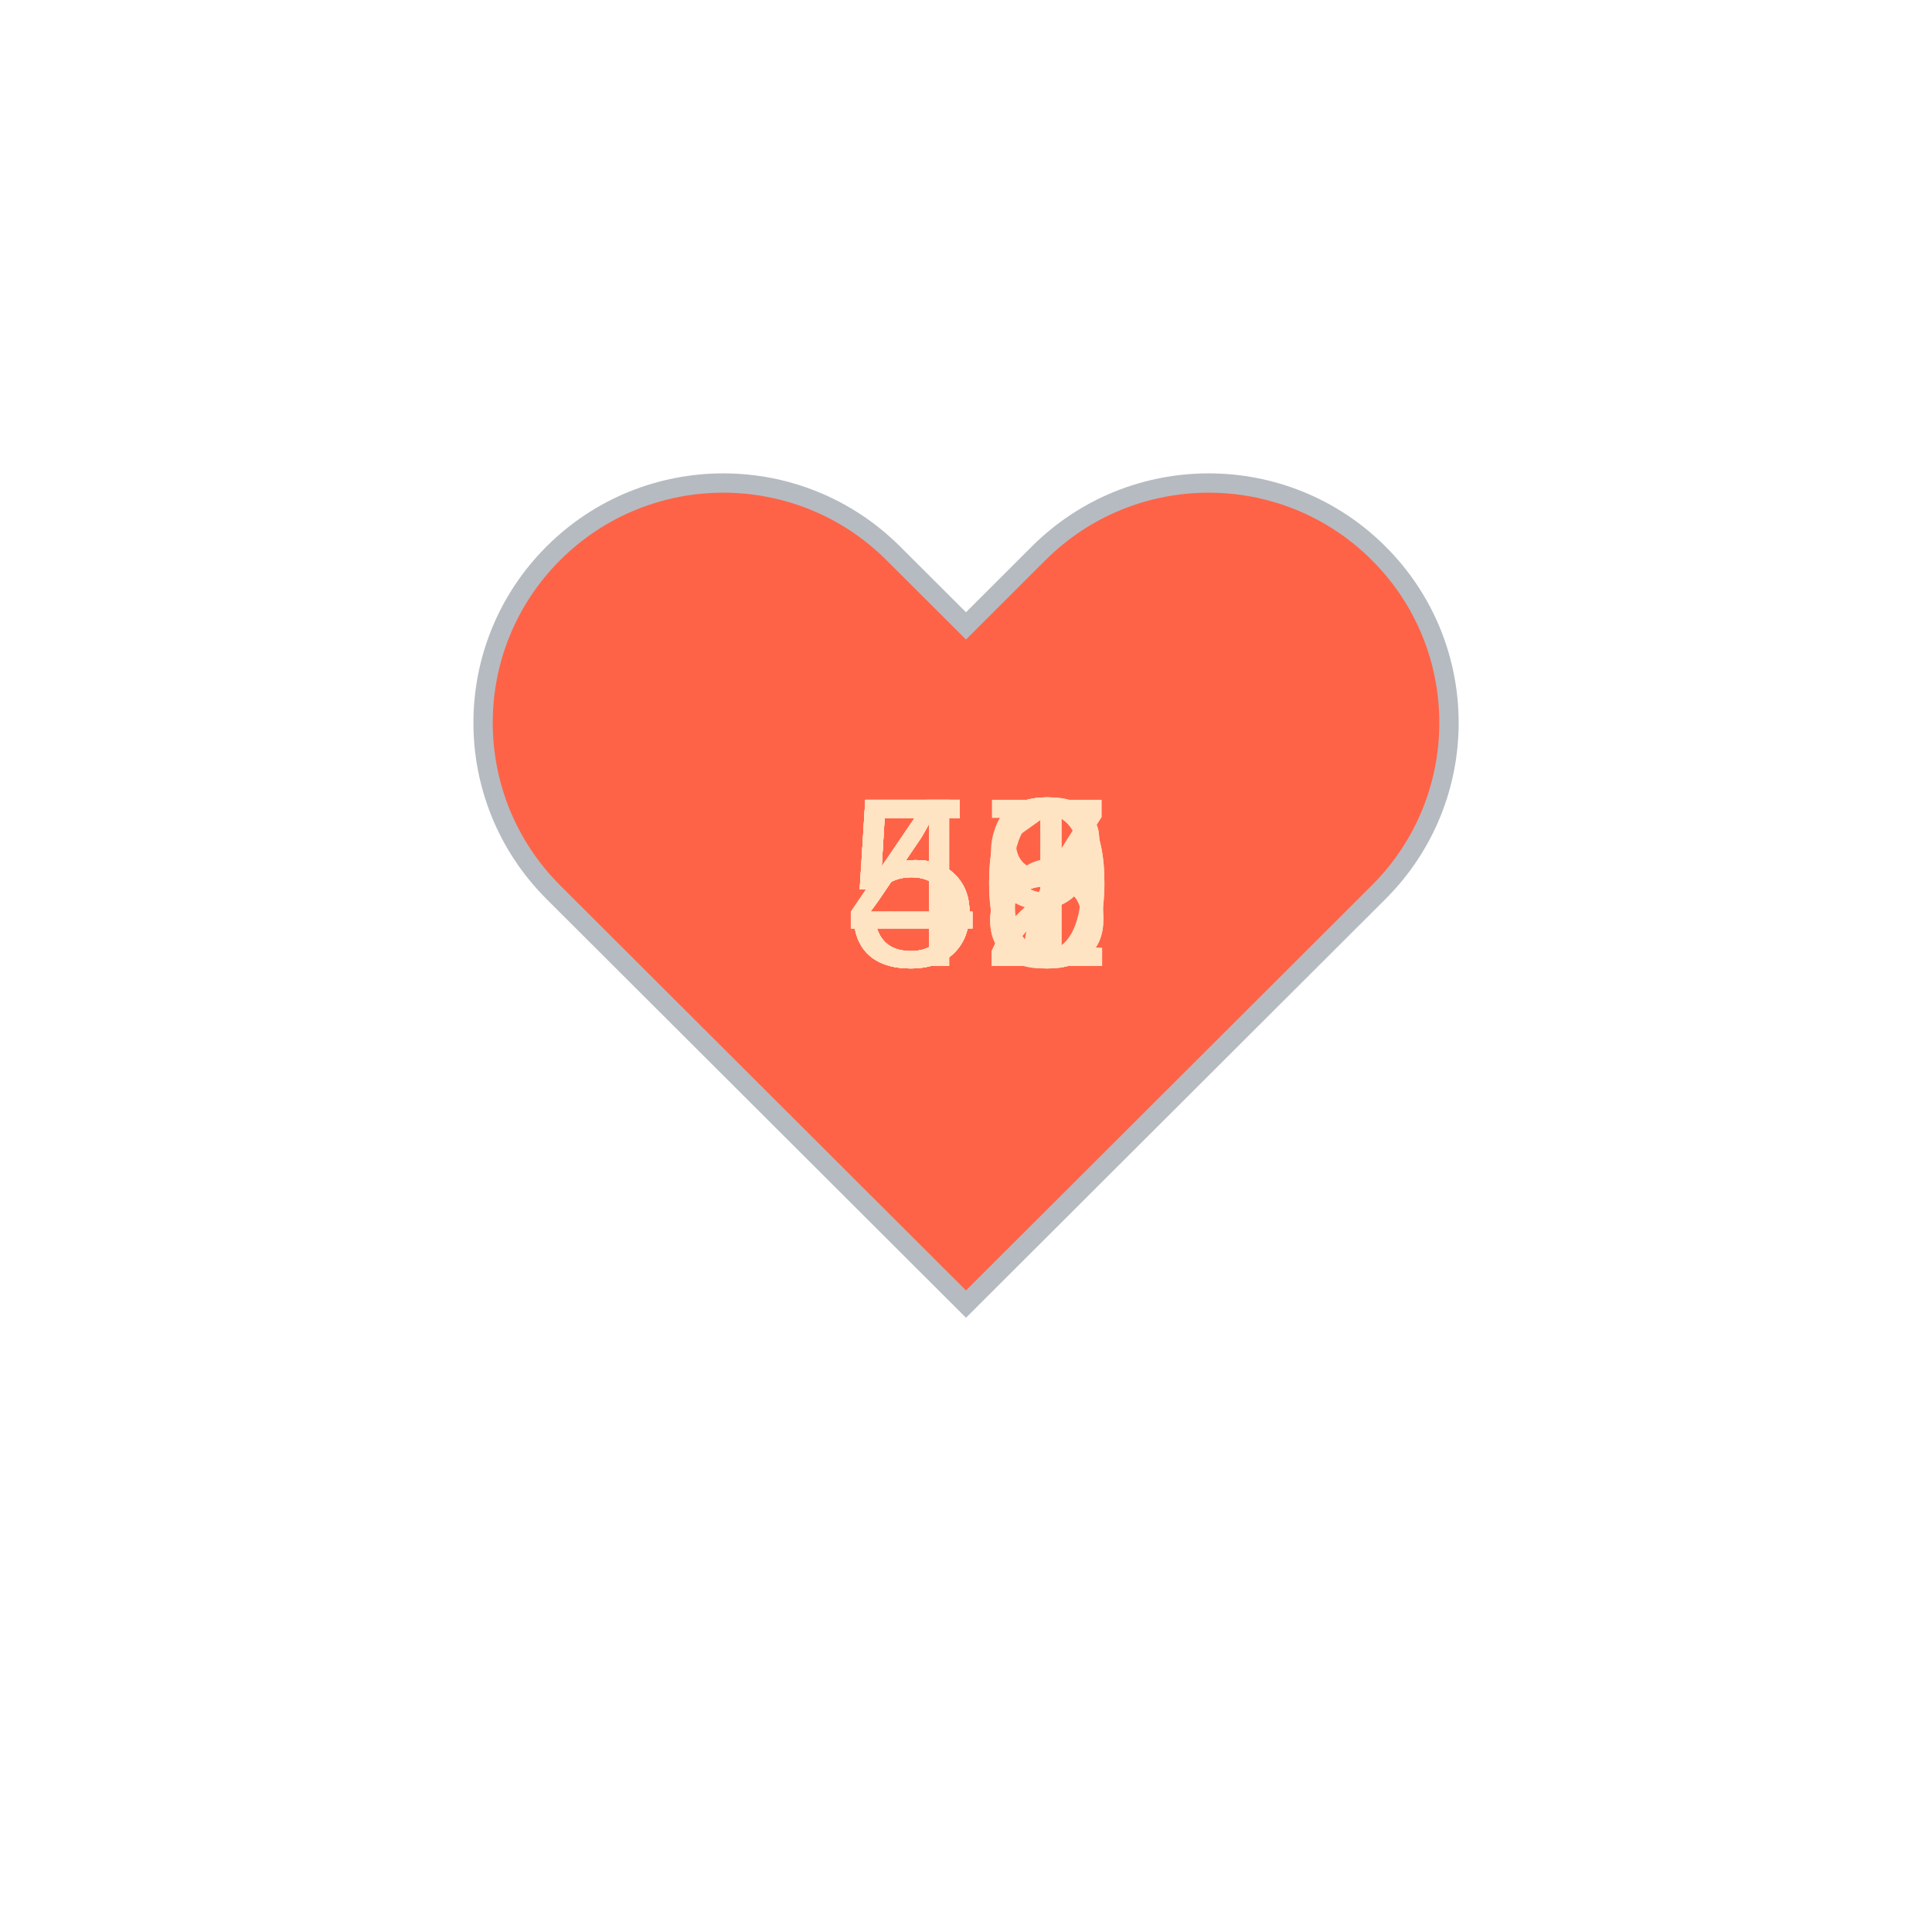
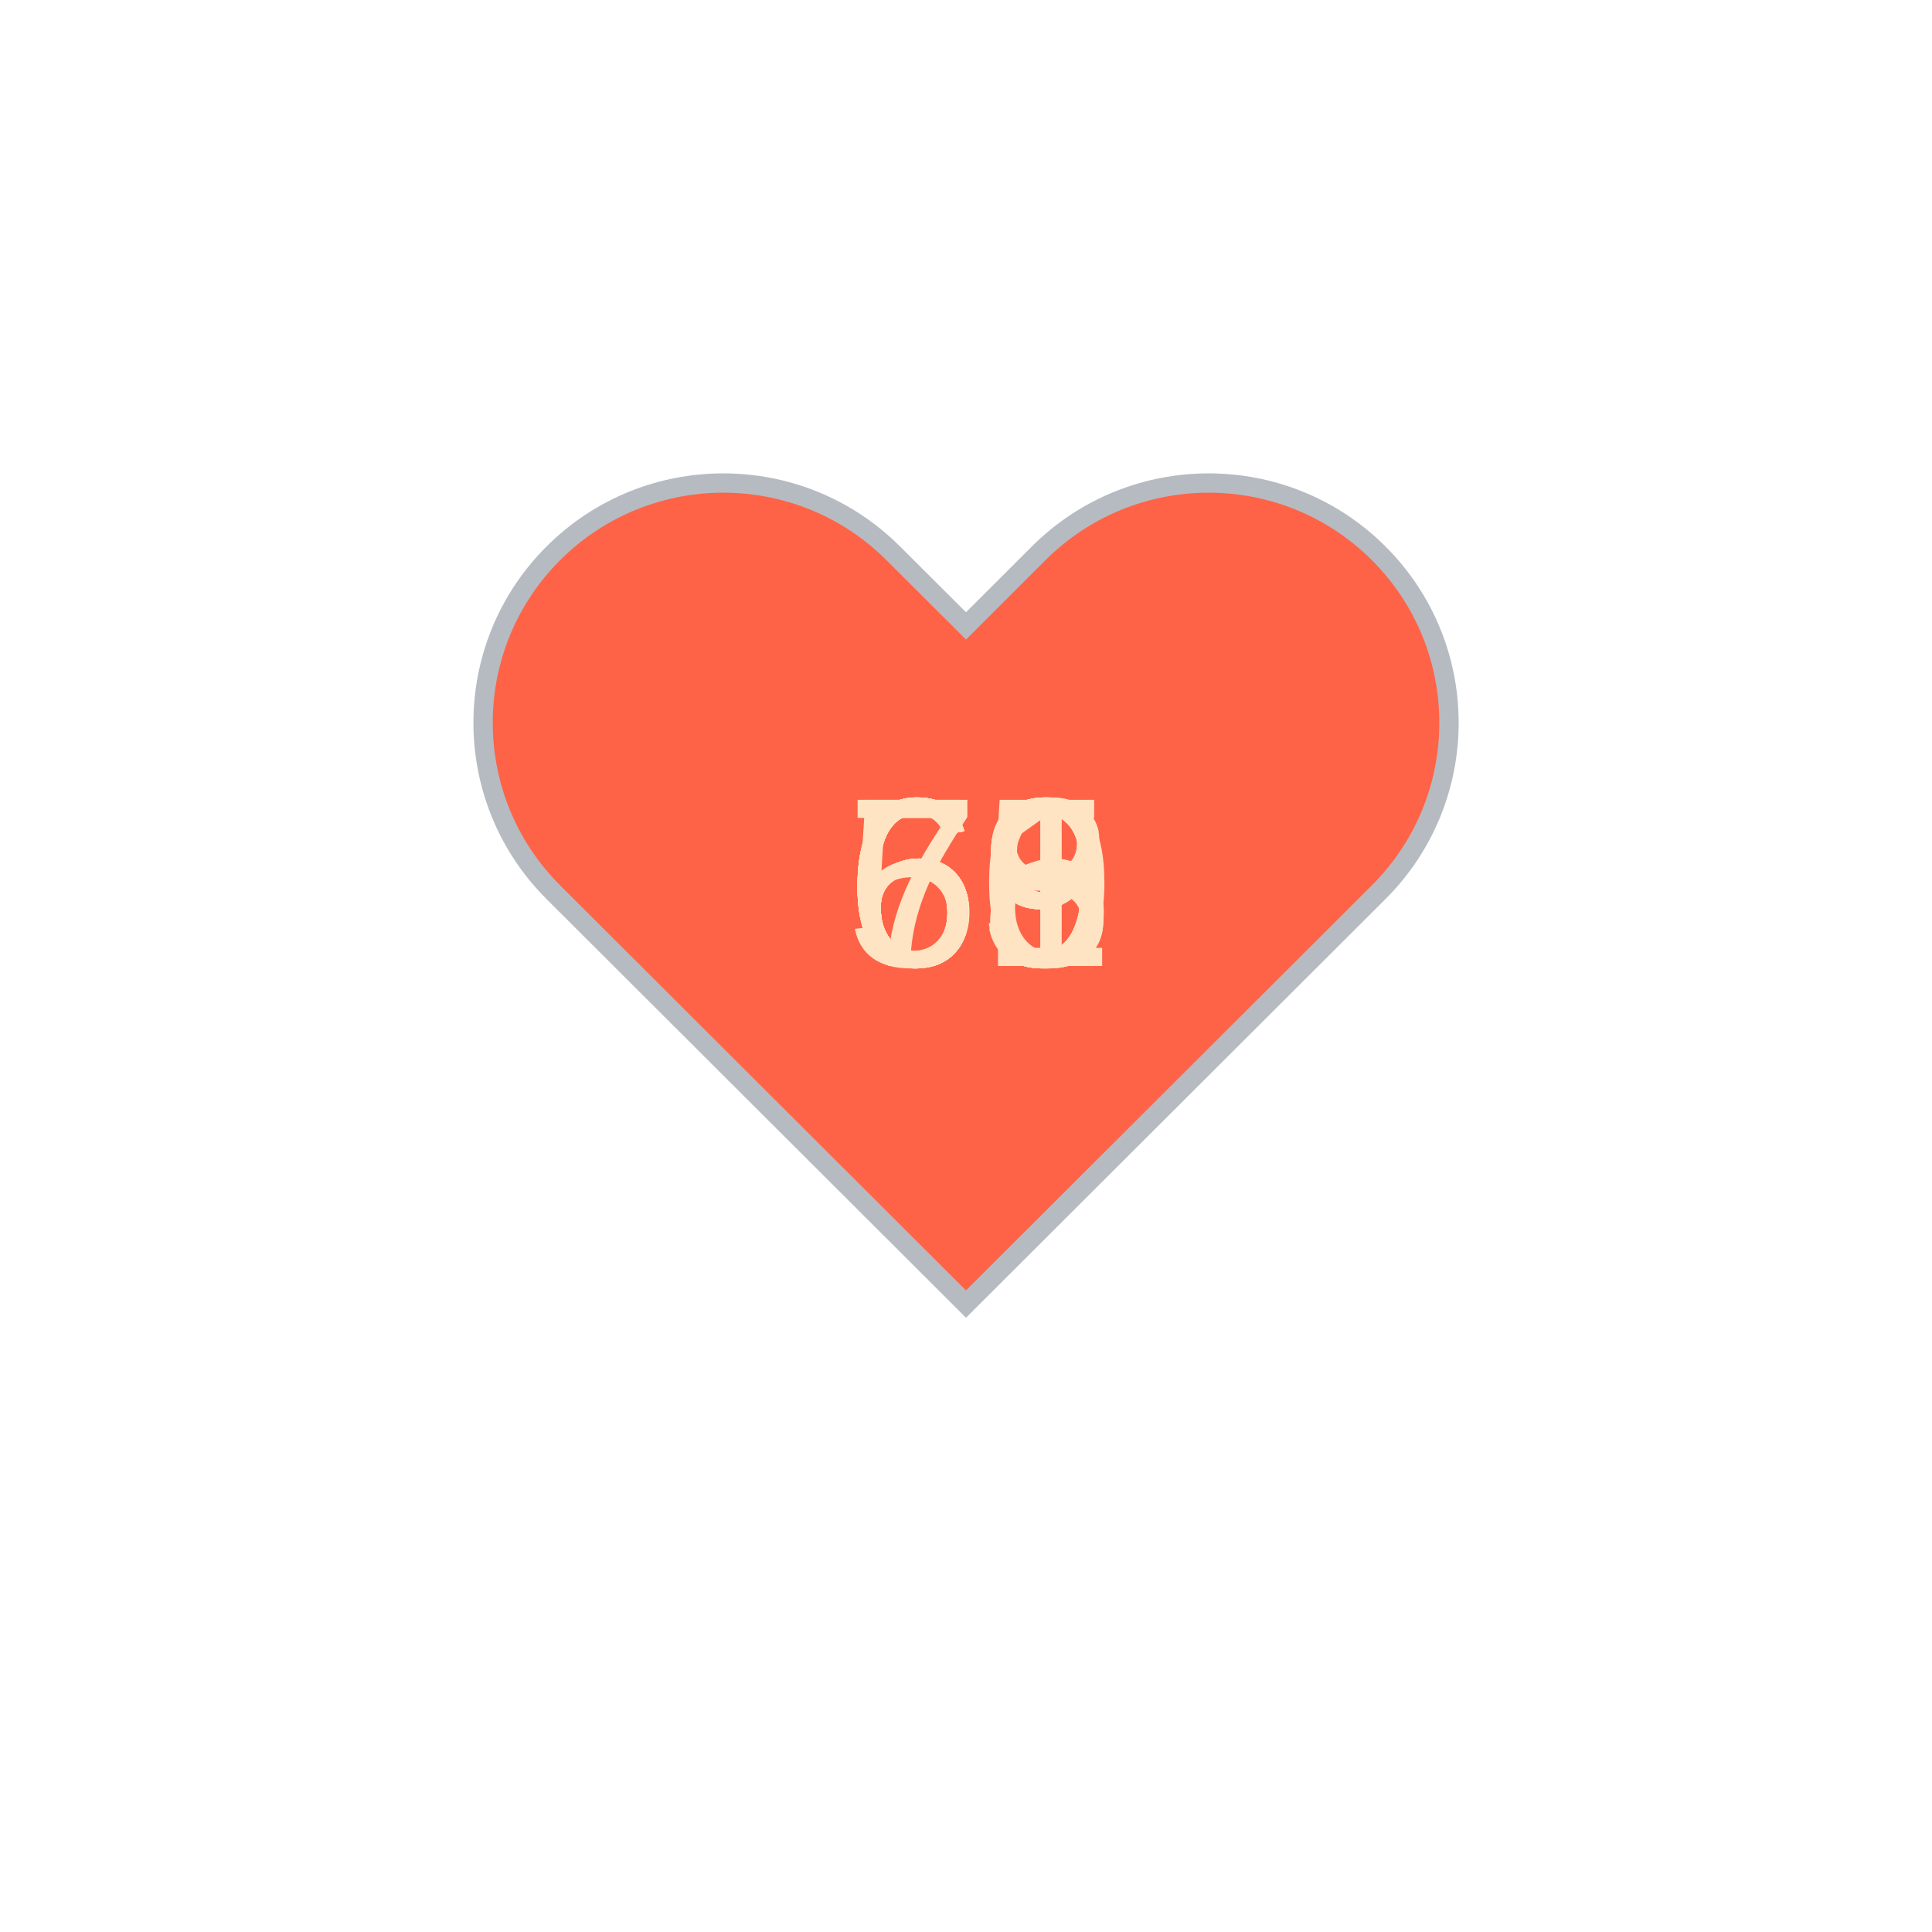
<svg xmlns="http://www.w3.org/2000/svg" baseProfile="full" height="150" version="1.1" viewBox="0,0,200,200" width="150">
  <defs />
  <g transform="translate(100 100)">
    <path d="M92.71,7.27L92.71,7.27c-9.71-9.69-25.46-9.69-35.18,0L50,14.79l-7.54-7.52C32.75-2.42,17-2.42,7.29,7.27v0 c-9.71,9.69-9.71,25.41,0,35.1L50,85l42.71-42.63C102.43,32.68,102.43,16.96,92.71,7.27z" fill="tomato" stroke="#B6BBC1" stroke-width="2" transform="translate(-50 -50)" />
    <animateTransform additive="sum" attributeName="transform" dur="1.2s" repeatCount="indefinite" type="scale" values="1; 1.5; 1.25; 1.5; 1.5; 1;" />
-     <text fill="bisque" style="font-size:25px; font-family:Arial" transform="translate(-12.5 0)">47<animate attributeName="visibility" dur="12.0s" keyTimes="0;0.1;0.2;0.3;0.4;0.5;0.6;0.7;0.8;0.9;1.0" repeatCount="indefinite" values="visible;hidden;hidden;hidden;hidden;hidden;hidden;hidden;hidden;hidden;hidden" />
+     <text fill="bisque" style="font-size:25px; font-family:Arial" transform="translate(-12.5 0)">69<animate attributeName="visibility" dur="12.0s" keyTimes="0;0.1;0.2;0.3;0.4;0.5;0.6;0.7;0.8;0.9;1.0" repeatCount="indefinite" values="visible;hidden;hidden;hidden;hidden;hidden;hidden;hidden;hidden;hidden;hidden" />
    </text>
-     <text fill="bisque" style="font-size:25px; font-family:Arial" transform="translate(-12.5 0)">48<animate attributeName="visibility" dur="12.0s" keyTimes="0;0.1;0.2;0.3;0.4;0.5;0.6;0.7;0.8;0.9;1.0" repeatCount="indefinite" values="hidden;visible;hidden;hidden;hidden;hidden;hidden;hidden;hidden;hidden;hidden" />
+     <text fill="bisque" style="font-size:25px; font-family:Arial" transform="translate(-12.5 0)">66<animate attributeName="visibility" dur="12.0s" keyTimes="0;0.1;0.2;0.3;0.4;0.5;0.6;0.7;0.8;0.9;1.0" repeatCount="indefinite" values="hidden;visible;hidden;hidden;hidden;hidden;hidden;hidden;hidden;hidden;hidden" />
    </text>
-     <text fill="bisque" style="font-size:25px; font-family:Arial" transform="translate(-12.5 0)">50<animate attributeName="visibility" dur="12.0s" keyTimes="0;0.1;0.2;0.3;0.4;0.5;0.6;0.7;0.8;0.9;1.0" repeatCount="indefinite" values="hidden;hidden;visible;hidden;hidden;hidden;hidden;hidden;hidden;hidden;hidden" />
+     <text fill="bisque" style="font-size:25px; font-family:Arial" transform="translate(-12.5 0)">68<animate attributeName="visibility" dur="12.0s" keyTimes="0;0.1;0.2;0.3;0.4;0.5;0.6;0.7;0.8;0.9;1.0" repeatCount="indefinite" values="hidden;hidden;visible;hidden;hidden;hidden;hidden;hidden;hidden;hidden;hidden" />
    </text>
-     <text fill="bisque" style="font-size:25px; font-family:Arial" transform="translate(-12.5 0)">48<animate attributeName="visibility" dur="12.0s" keyTimes="0;0.1;0.2;0.3;0.4;0.5;0.6;0.7;0.8;0.9;1.0" repeatCount="indefinite" values="hidden;hidden;hidden;visible;hidden;hidden;hidden;hidden;hidden;hidden;hidden" />
+     <text fill="bisque" style="font-size:25px; font-family:Arial" transform="translate(-12.5 0)">69<animate attributeName="visibility" dur="12.0s" keyTimes="0;0.1;0.2;0.3;0.4;0.5;0.6;0.7;0.8;0.9;1.0" repeatCount="indefinite" values="hidden;hidden;hidden;visible;hidden;hidden;hidden;hidden;hidden;hidden;hidden" />
    </text>
-     <text fill="bisque" style="font-size:25px; font-family:Arial" transform="translate(-12.5 0)">52<animate attributeName="visibility" dur="12.0s" keyTimes="0;0.1;0.2;0.3;0.4;0.5;0.6;0.7;0.8;0.9;1.0" repeatCount="indefinite" values="hidden;hidden;hidden;hidden;visible;hidden;hidden;hidden;hidden;hidden;hidden" />
+     <text fill="bisque" style="font-size:25px; font-family:Arial" transform="translate(-12.5 0)">60<animate attributeName="visibility" dur="12.0s" keyTimes="0;0.1;0.2;0.3;0.4;0.5;0.6;0.7;0.8;0.9;1.0" repeatCount="indefinite" values="hidden;hidden;hidden;hidden;visible;hidden;hidden;hidden;hidden;hidden;hidden" />
    </text>
-     <text fill="bisque" style="font-size:25px; font-family:Arial" transform="translate(-12.5 0)">51<animate attributeName="visibility" dur="12.0s" keyTimes="0;0.1;0.2;0.3;0.4;0.5;0.6;0.7;0.8;0.9;1.0" repeatCount="indefinite" values="hidden;hidden;hidden;hidden;hidden;visible;hidden;hidden;hidden;hidden;hidden" />
+     <text fill="bisque" style="font-size:25px; font-family:Arial" transform="translate(-12.5 0)">63<animate attributeName="visibility" dur="12.0s" keyTimes="0;0.1;0.2;0.3;0.4;0.5;0.6;0.7;0.8;0.9;1.0" repeatCount="indefinite" values="hidden;hidden;hidden;hidden;hidden;visible;hidden;hidden;hidden;hidden;hidden" />
    </text>
-     <text fill="bisque" style="font-size:25px; font-family:Arial" transform="translate(-12.5 0)">52<animate attributeName="visibility" dur="12.0s" keyTimes="0;0.1;0.2;0.3;0.4;0.5;0.6;0.7;0.8;0.9;1.0" repeatCount="indefinite" values="hidden;hidden;hidden;hidden;hidden;hidden;visible;hidden;hidden;hidden;hidden" />
+     <text fill="bisque" style="font-size:25px; font-family:Arial" transform="translate(-12.5 0)">69<animate attributeName="visibility" dur="12.0s" keyTimes="0;0.1;0.2;0.3;0.4;0.5;0.6;0.7;0.8;0.9;1.0" repeatCount="indefinite" values="hidden;hidden;hidden;hidden;hidden;hidden;visible;hidden;hidden;hidden;hidden" />
    </text>
-     <text fill="bisque" style="font-size:25px; font-family:Arial" transform="translate(-12.5 0)">50<animate attributeName="visibility" dur="12.0s" keyTimes="0;0.1;0.2;0.3;0.4;0.5;0.6;0.7;0.8;0.9;1.0" repeatCount="indefinite" values="hidden;hidden;hidden;hidden;hidden;hidden;hidden;visible;hidden;hidden;hidden" />
+     <text fill="bisque" style="font-size:25px; font-family:Arial" transform="translate(-12.5 0)">71<animate attributeName="visibility" dur="12.0s" keyTimes="0;0.1;0.2;0.3;0.4;0.5;0.6;0.7;0.8;0.9;1.0" repeatCount="indefinite" values="hidden;hidden;hidden;hidden;hidden;hidden;hidden;visible;hidden;hidden;hidden" />
    </text>
-     <text fill="bisque" style="font-size:25px; font-family:Arial" transform="translate(-12.5 0)">49<animate attributeName="visibility" dur="12.0s" keyTimes="0;0.1;0.2;0.3;0.4;0.5;0.6;0.7;0.8;0.9;1.0" repeatCount="indefinite" values="hidden;hidden;hidden;hidden;hidden;hidden;hidden;hidden;visible;hidden;hidden" />
+     <text fill="bisque" style="font-size:25px; font-family:Arial" transform="translate(-12.5 0)">65<animate attributeName="visibility" dur="12.0s" keyTimes="0;0.1;0.2;0.3;0.4;0.5;0.6;0.7;0.8;0.9;1.0" repeatCount="indefinite" values="hidden;hidden;hidden;hidden;hidden;hidden;hidden;hidden;visible;hidden;hidden" />
    </text>
-     <text fill="bisque" style="font-size:25px; font-family:Arial" transform="translate(-12.5 0)">56<animate attributeName="visibility" dur="12.0s" keyTimes="0;0.1;0.2;0.3;0.4;0.5;0.6;0.7;0.8;0.9;1.0" repeatCount="indefinite" values="hidden;hidden;hidden;hidden;hidden;hidden;hidden;hidden;hidden;visible;hidden" />
+     <text fill="bisque" style="font-size:25px; font-family:Arial" transform="translate(-12.5 0)">59<animate attributeName="visibility" dur="12.0s" keyTimes="0;0.1;0.2;0.3;0.4;0.5;0.6;0.7;0.8;0.9;1.0" repeatCount="indefinite" values="hidden;hidden;hidden;hidden;hidden;hidden;hidden;hidden;hidden;visible;hidden" />
    </text>
  </g>
</svg>
